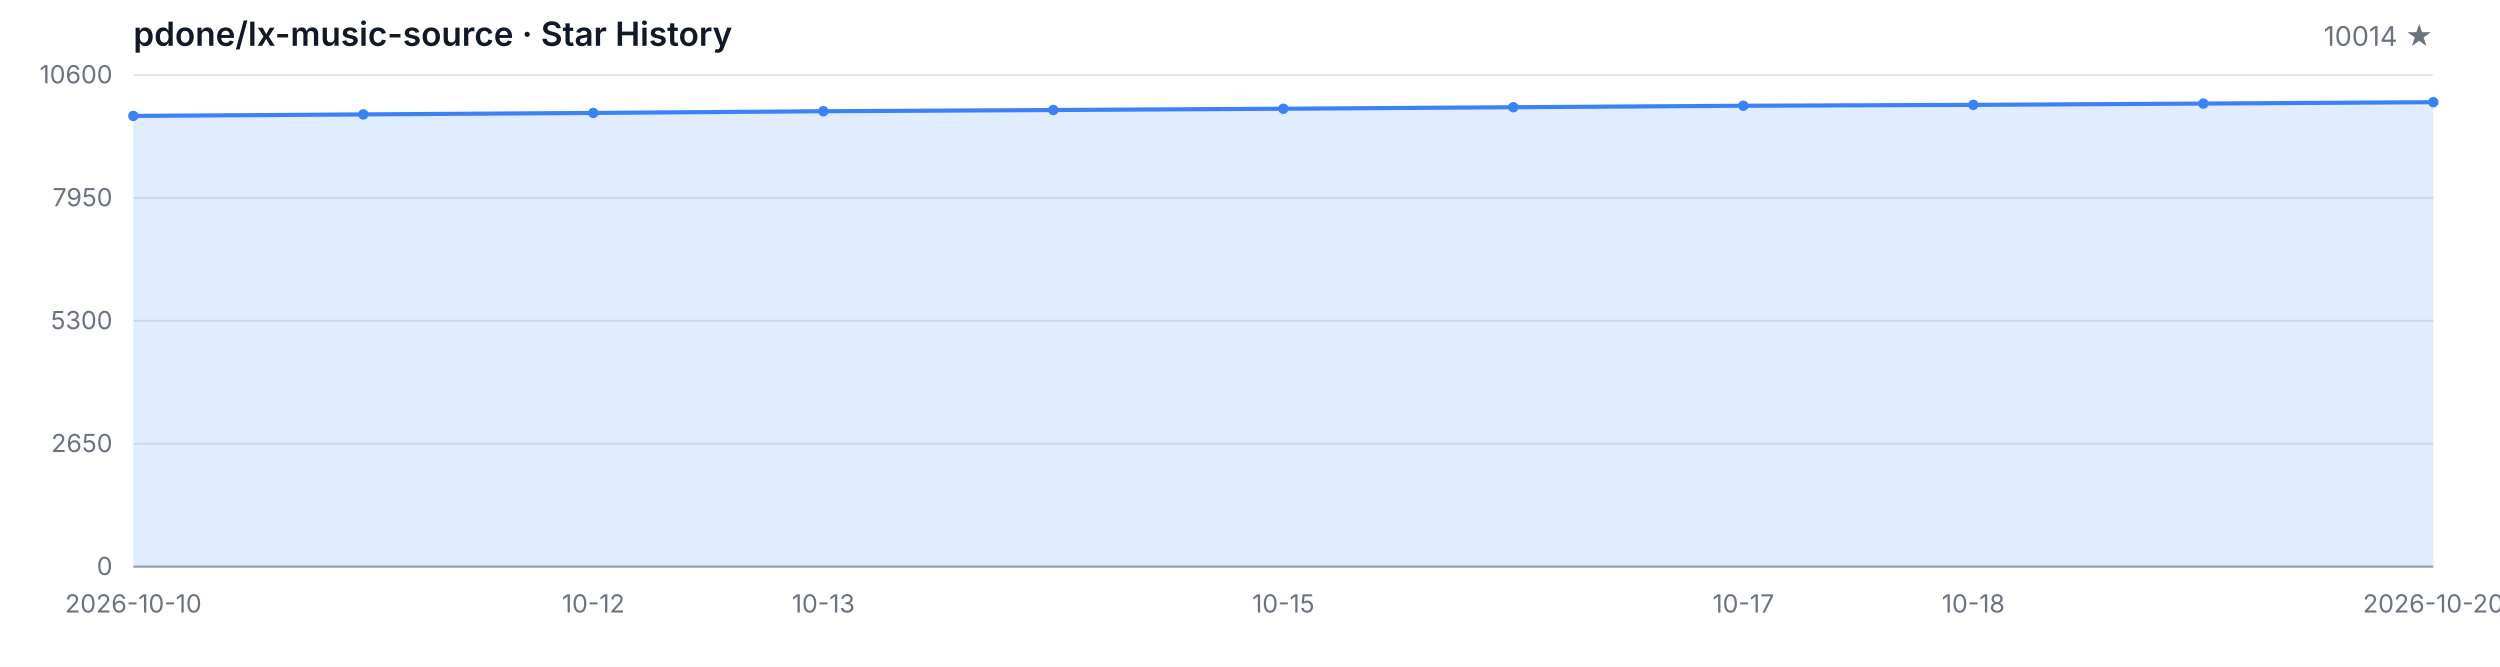
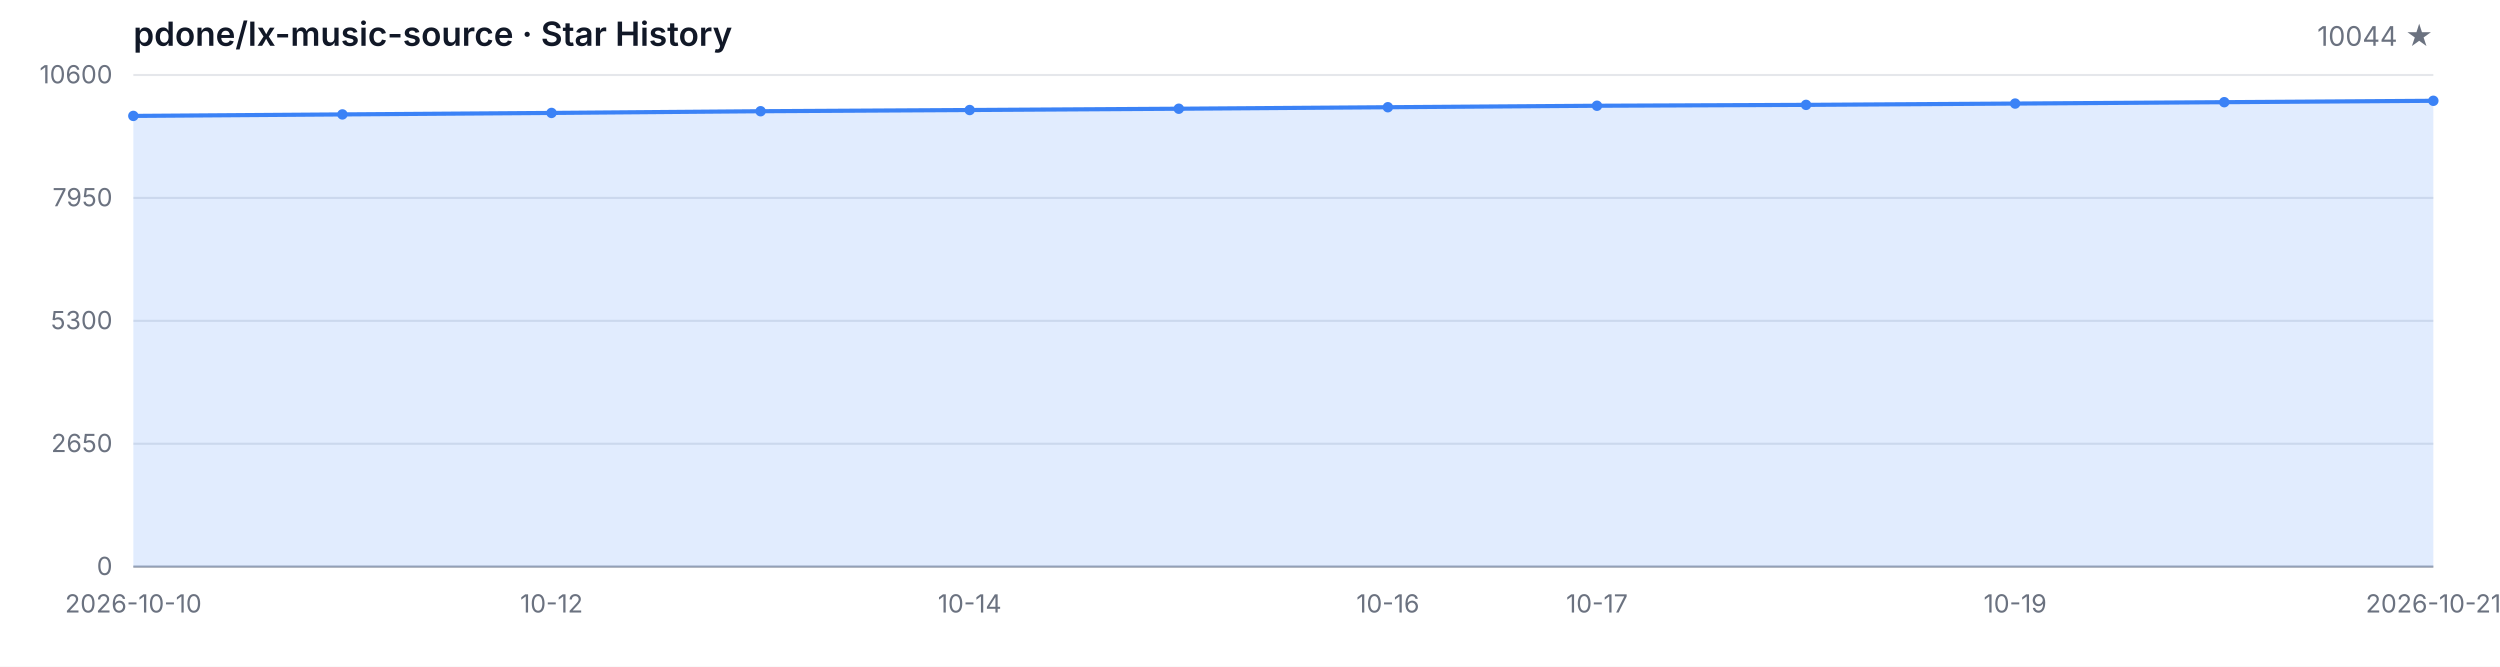
<svg xmlns="http://www.w3.org/2000/svg" width="1200" height="320" viewBox="0 0 1200 320" role="img" aria-label="Star History">
  <style>
  .bg { fill: #ffffff; }
  .grid { stroke: #e5e7eb; stroke-width: 1; }
  .axis { stroke: #9ca3af; stroke-width: 1; }
  .area { fill: rgba(59, 130, 246, 0.15); }
  .line { fill: none; stroke: #3b82f6; stroke-width: 2; stroke-linejoin: round; stroke-linecap: round; }
  .dot { fill: #3b82f6; }
  .tlabel { fill: #6b7280; font-family: -apple-system, BlinkMacSystemFont, 'Segoe UI', sans-serif; font-size: 12px; }
  .title { fill: #111827; font-family: -apple-system, BlinkMacSystemFont, 'Segoe UI', sans-serif; font-size: 16px; font-weight: 600; }
  .subtitle { fill: #6b7280; font-family: -apple-system, BlinkMacSystemFont, 'Segoe UI', sans-serif; font-size: 13px; }
  @media (prefers-color-scheme: dark) {
    .bg { fill: #0d1117; }
    .grid { stroke: #21262d; }
    .axis { stroke: #484f58; }
    .area { fill: rgba(58, 132, 255, 0.18); }
    .line { stroke: #58a6ff; }
    .dot { fill: #58a6ff; }
    .tlabel { fill: #8b949e; }
    .title { fill: #c9d1d9; }
    .subtitle { fill: #8b949e; }
  }
</style>
  <rect class="bg" width="1200" height="320" />
  <text class="title" x="64" y="22">pdone/lx-music-source · Star History</text>
-   <text class="subtitle" x="1168" y="22" text-anchor="end">10014 ★</text>
+   <text class="subtitle" x="1168" y="22" text-anchor="end">10044 ★</text>
  <line class="grid" x1="64" y1="272.00" x2="1168" y2="272.00" />
  <line class="grid" x1="64" y1="213.00" x2="1168" y2="213.00" />
  <line class="grid" x1="64" y1="154.00" x2="1168" y2="154.00" />
  <line class="grid" x1="64" y1="95.00" x2="1168" y2="95.00" />
  <line class="grid" x1="64" y1="36.00" x2="1168" y2="36.00" />
  <text class="tlabel" x="54" y="276.00" text-anchor="end">0</text>
  <text class="tlabel" x="54" y="217.00" text-anchor="end">2650</text>
  <text class="tlabel" x="54" y="158.00" text-anchor="end">5300</text>
  <text class="tlabel" x="54" y="99.00" text-anchor="end">7950</text>
  <text class="tlabel" x="54" y="40.00" text-anchor="end">10600</text>
  <line class="axis" x1="64" y1="272" x2="1168" y2="272" />
-   <path class="area" d="M 64.00 272.00 L 64.00 55.64 L 174.40 54.92 L 284.80 54.21 L 395.20 53.39 L 505.60 52.81 L 616.00 52.19 L 726.40 51.47 L 836.80 50.76 L 947.20 50.34 L 1057.60 49.71 L 1168.00 49.05 L 1168.00 272.00 Z" />
-   <path class="line" d="M 64.00 55.64 L 174.40 54.92 L 284.80 54.21 L 395.20 53.39 L 505.60 52.81 L 616.00 52.19 L 726.40 51.47 L 836.80 50.76 L 947.20 50.34 L 1057.60 49.71 L 1168.00 49.05" />
+   <path class="area" d="M 64.00 272.00 L 64.00 55.64 L 164.36 54.92 L 264.73 54.21 L 365.09 53.39 L 465.45 52.81 L 565.82 52.19 L 666.18 51.47 L 766.55 50.76 L 866.91 50.34 L 967.27 49.71 L 1067.64 49.05 L 1168.00 48.38 L 1168.00 272.00 Z" />
+   <path class="line" d="M 64.00 55.64 L 164.36 54.92 L 264.73 54.21 L 365.09 53.39 L 465.45 52.81 L 565.82 52.19 L 666.18 51.47 L 766.55 50.76 L 866.91 50.34 L 967.27 49.71 L 1067.64 49.05 L 1168.00 48.38" />
  <circle class="dot" cx="64.00" cy="55.64" r="2.5" />
-   <circle class="dot" cx="174.40" cy="54.92" r="2.5" />
-   <circle class="dot" cx="284.80" cy="54.21" r="2.5" />
-   <circle class="dot" cx="395.20" cy="53.39" r="2.5" />
-   <circle class="dot" cx="505.60" cy="52.81" r="2.5" />
-   <circle class="dot" cx="616.00" cy="52.19" r="2.5" />
-   <circle class="dot" cx="726.40" cy="51.47" r="2.5" />
-   <circle class="dot" cx="836.80" cy="50.76" r="2.5" />
-   <circle class="dot" cx="947.20" cy="50.34" r="2.5" />
-   <circle class="dot" cx="1057.60" cy="49.71" r="2.5" />
-   <circle class="dot" cx="1168.00" cy="49.05" r="2.5" />
+   <circle class="dot" cx="164.36" cy="54.92" r="2.5" />
+   <circle class="dot" cx="264.73" cy="54.21" r="2.5" />
+   <circle class="dot" cx="365.09" cy="53.39" r="2.5" />
+   <circle class="dot" cx="465.45" cy="52.81" r="2.5" />
+   <circle class="dot" cx="565.82" cy="52.19" r="2.5" />
+   <circle class="dot" cx="666.18" cy="51.47" r="2.5" />
+   <circle class="dot" cx="766.55" cy="50.76" r="2.5" />
+   <circle class="dot" cx="866.91" cy="50.34" r="2.5" />
+   <circle class="dot" cx="967.27" cy="49.71" r="2.5" />
+   <circle class="dot" cx="1067.64" cy="49.05" r="2.5" />
+   <circle class="dot" cx="1168.00" cy="48.38" r="2.5" />
  <text class="tlabel" x="64.00" y="294" text-anchor="middle">2026-10-10</text>
-   <text class="tlabel" x="284.80" y="294" text-anchor="middle">10-12</text>
-   <text class="tlabel" x="395.20" y="294" text-anchor="middle">10-13</text>
-   <text class="tlabel" x="616.00" y="294" text-anchor="middle">10-15</text>
-   <text class="tlabel" x="836.80" y="294" text-anchor="middle">10-17</text>
-   <text class="tlabel" x="947.20" y="294" text-anchor="middle">10-18</text>
-   <text class="tlabel" x="1168.00" y="294" text-anchor="middle">2026-10-20</text>
+   <text class="tlabel" x="264.73" y="294" text-anchor="middle">10-12</text>
+   <text class="tlabel" x="465.45" y="294" text-anchor="middle">10-14</text>
+   <text class="tlabel" x="666.18" y="294" text-anchor="middle">10-16</text>
+   <text class="tlabel" x="766.55" y="294" text-anchor="middle">10-17</text>
+   <text class="tlabel" x="967.27" y="294" text-anchor="middle">10-19</text>
+   <text class="tlabel" x="1168.00" y="294" text-anchor="middle">2026-10-21</text>
</svg>
